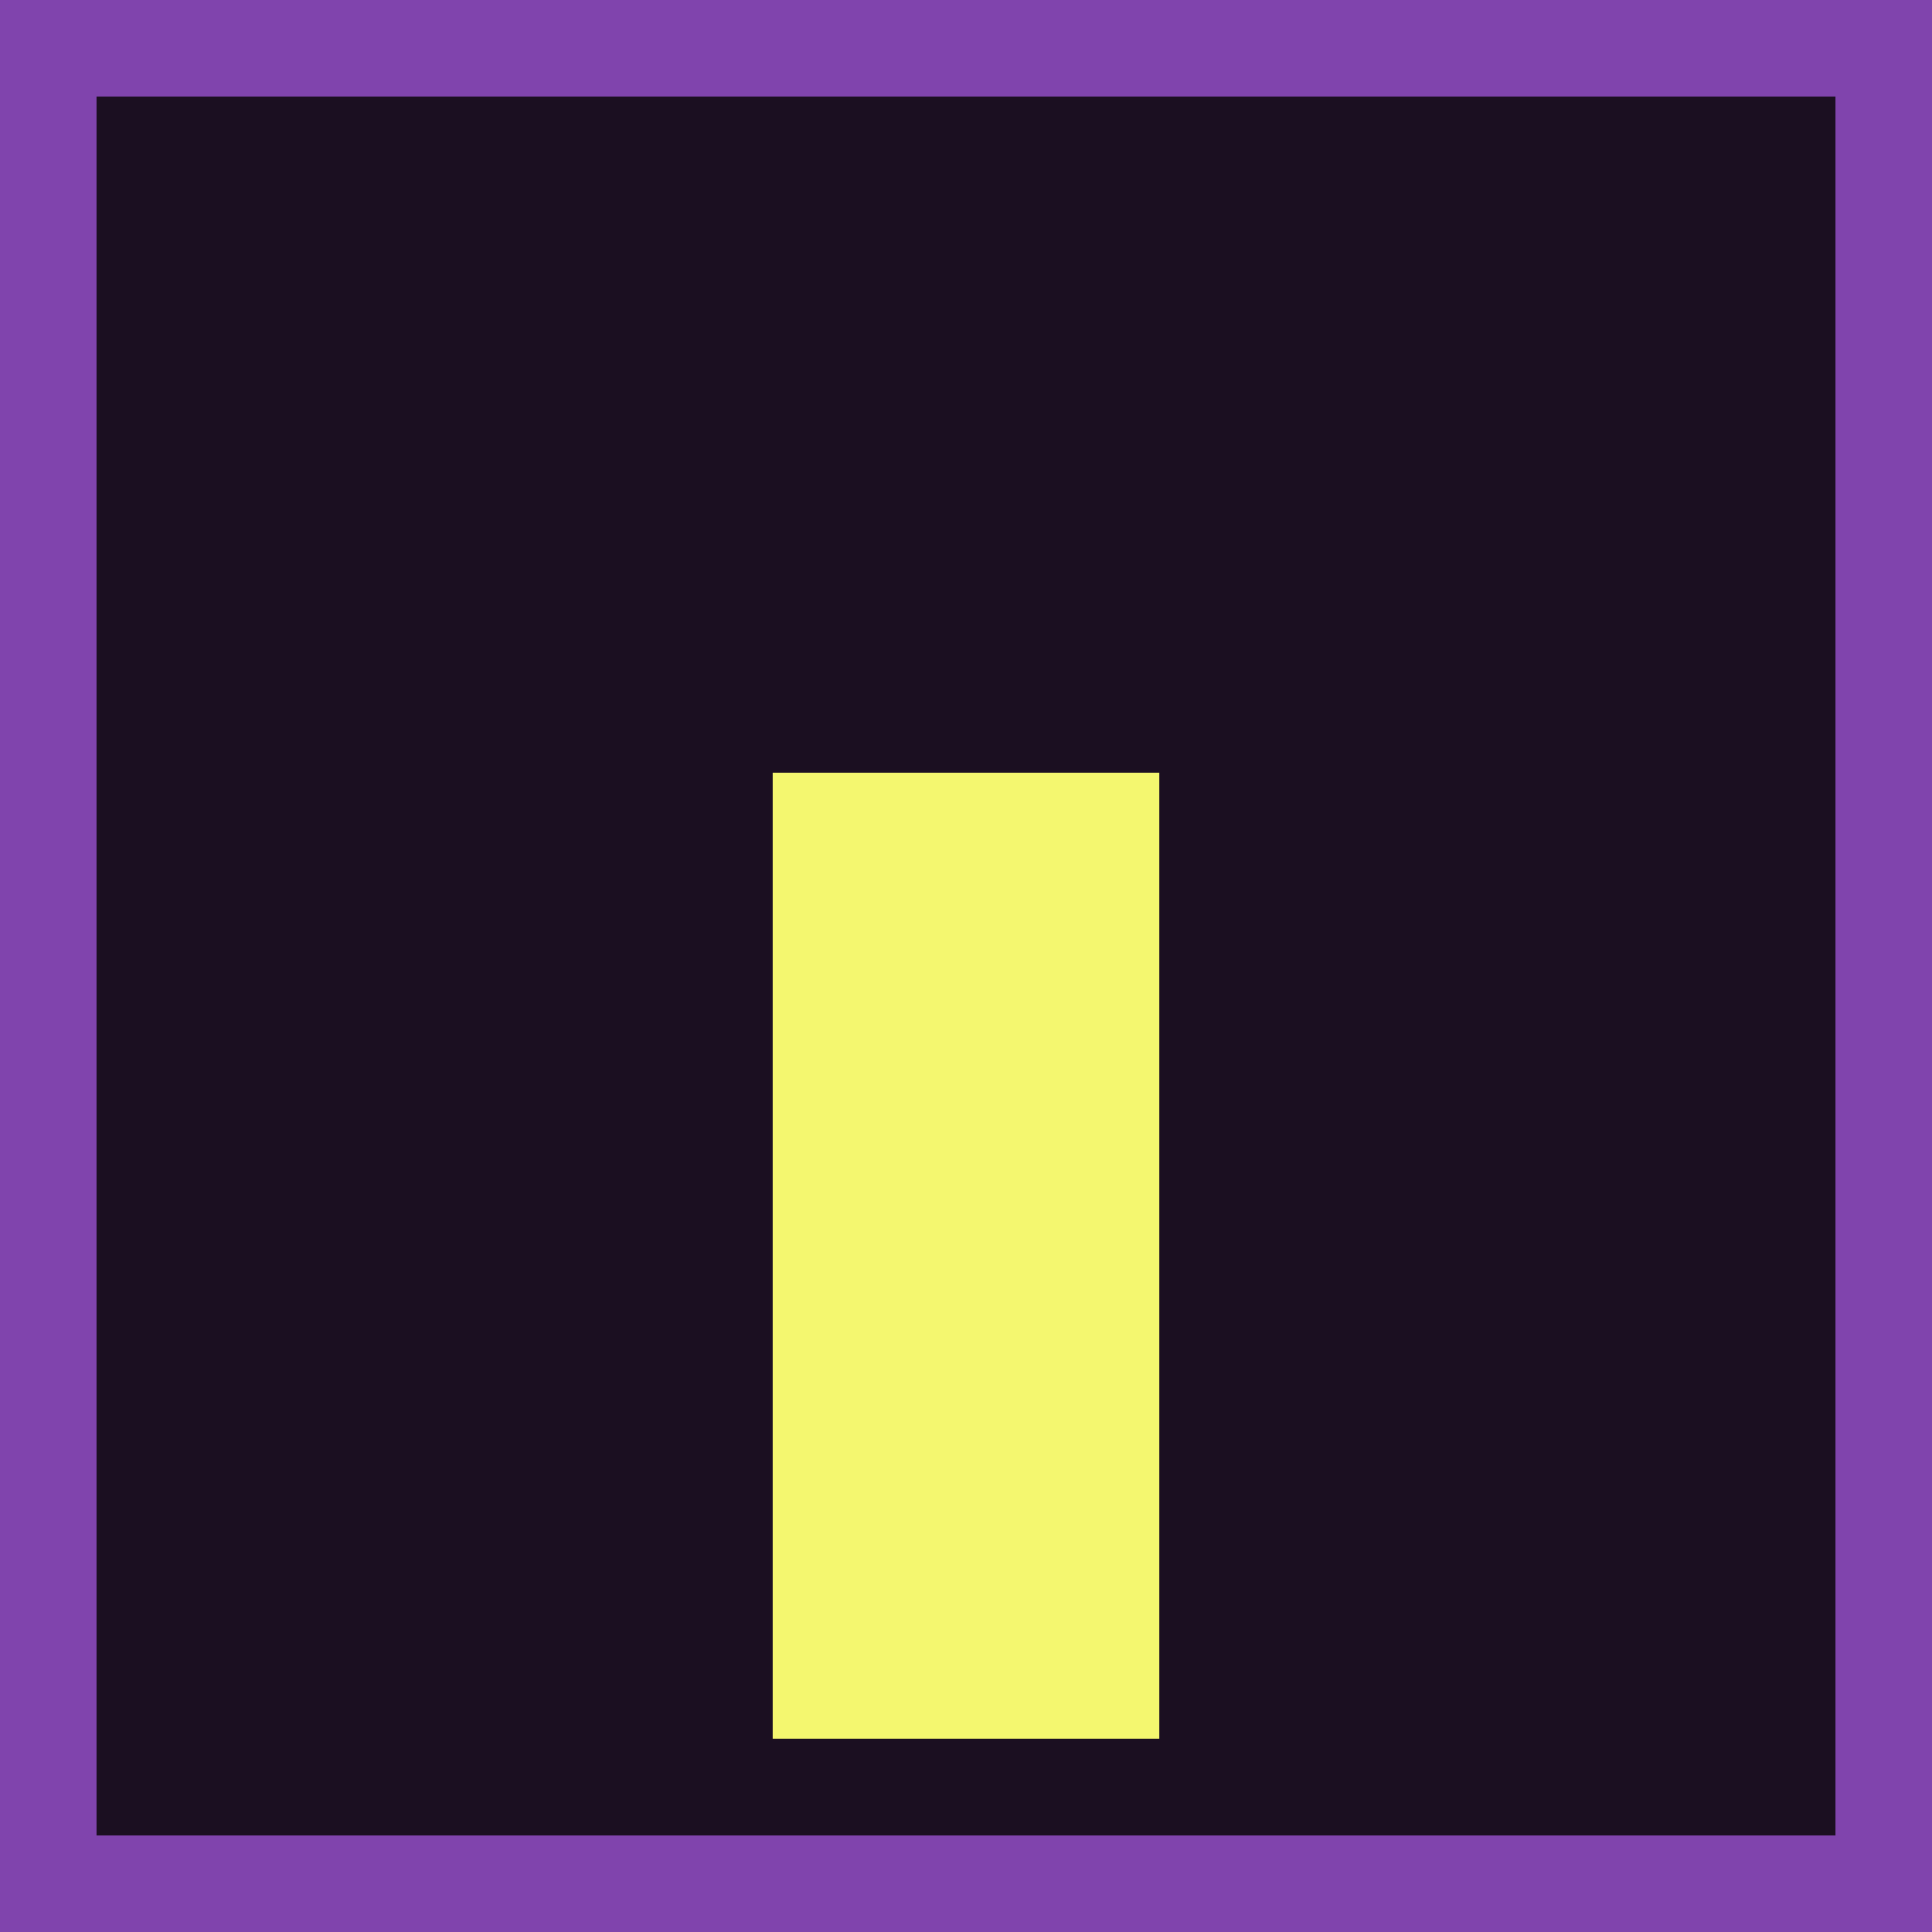
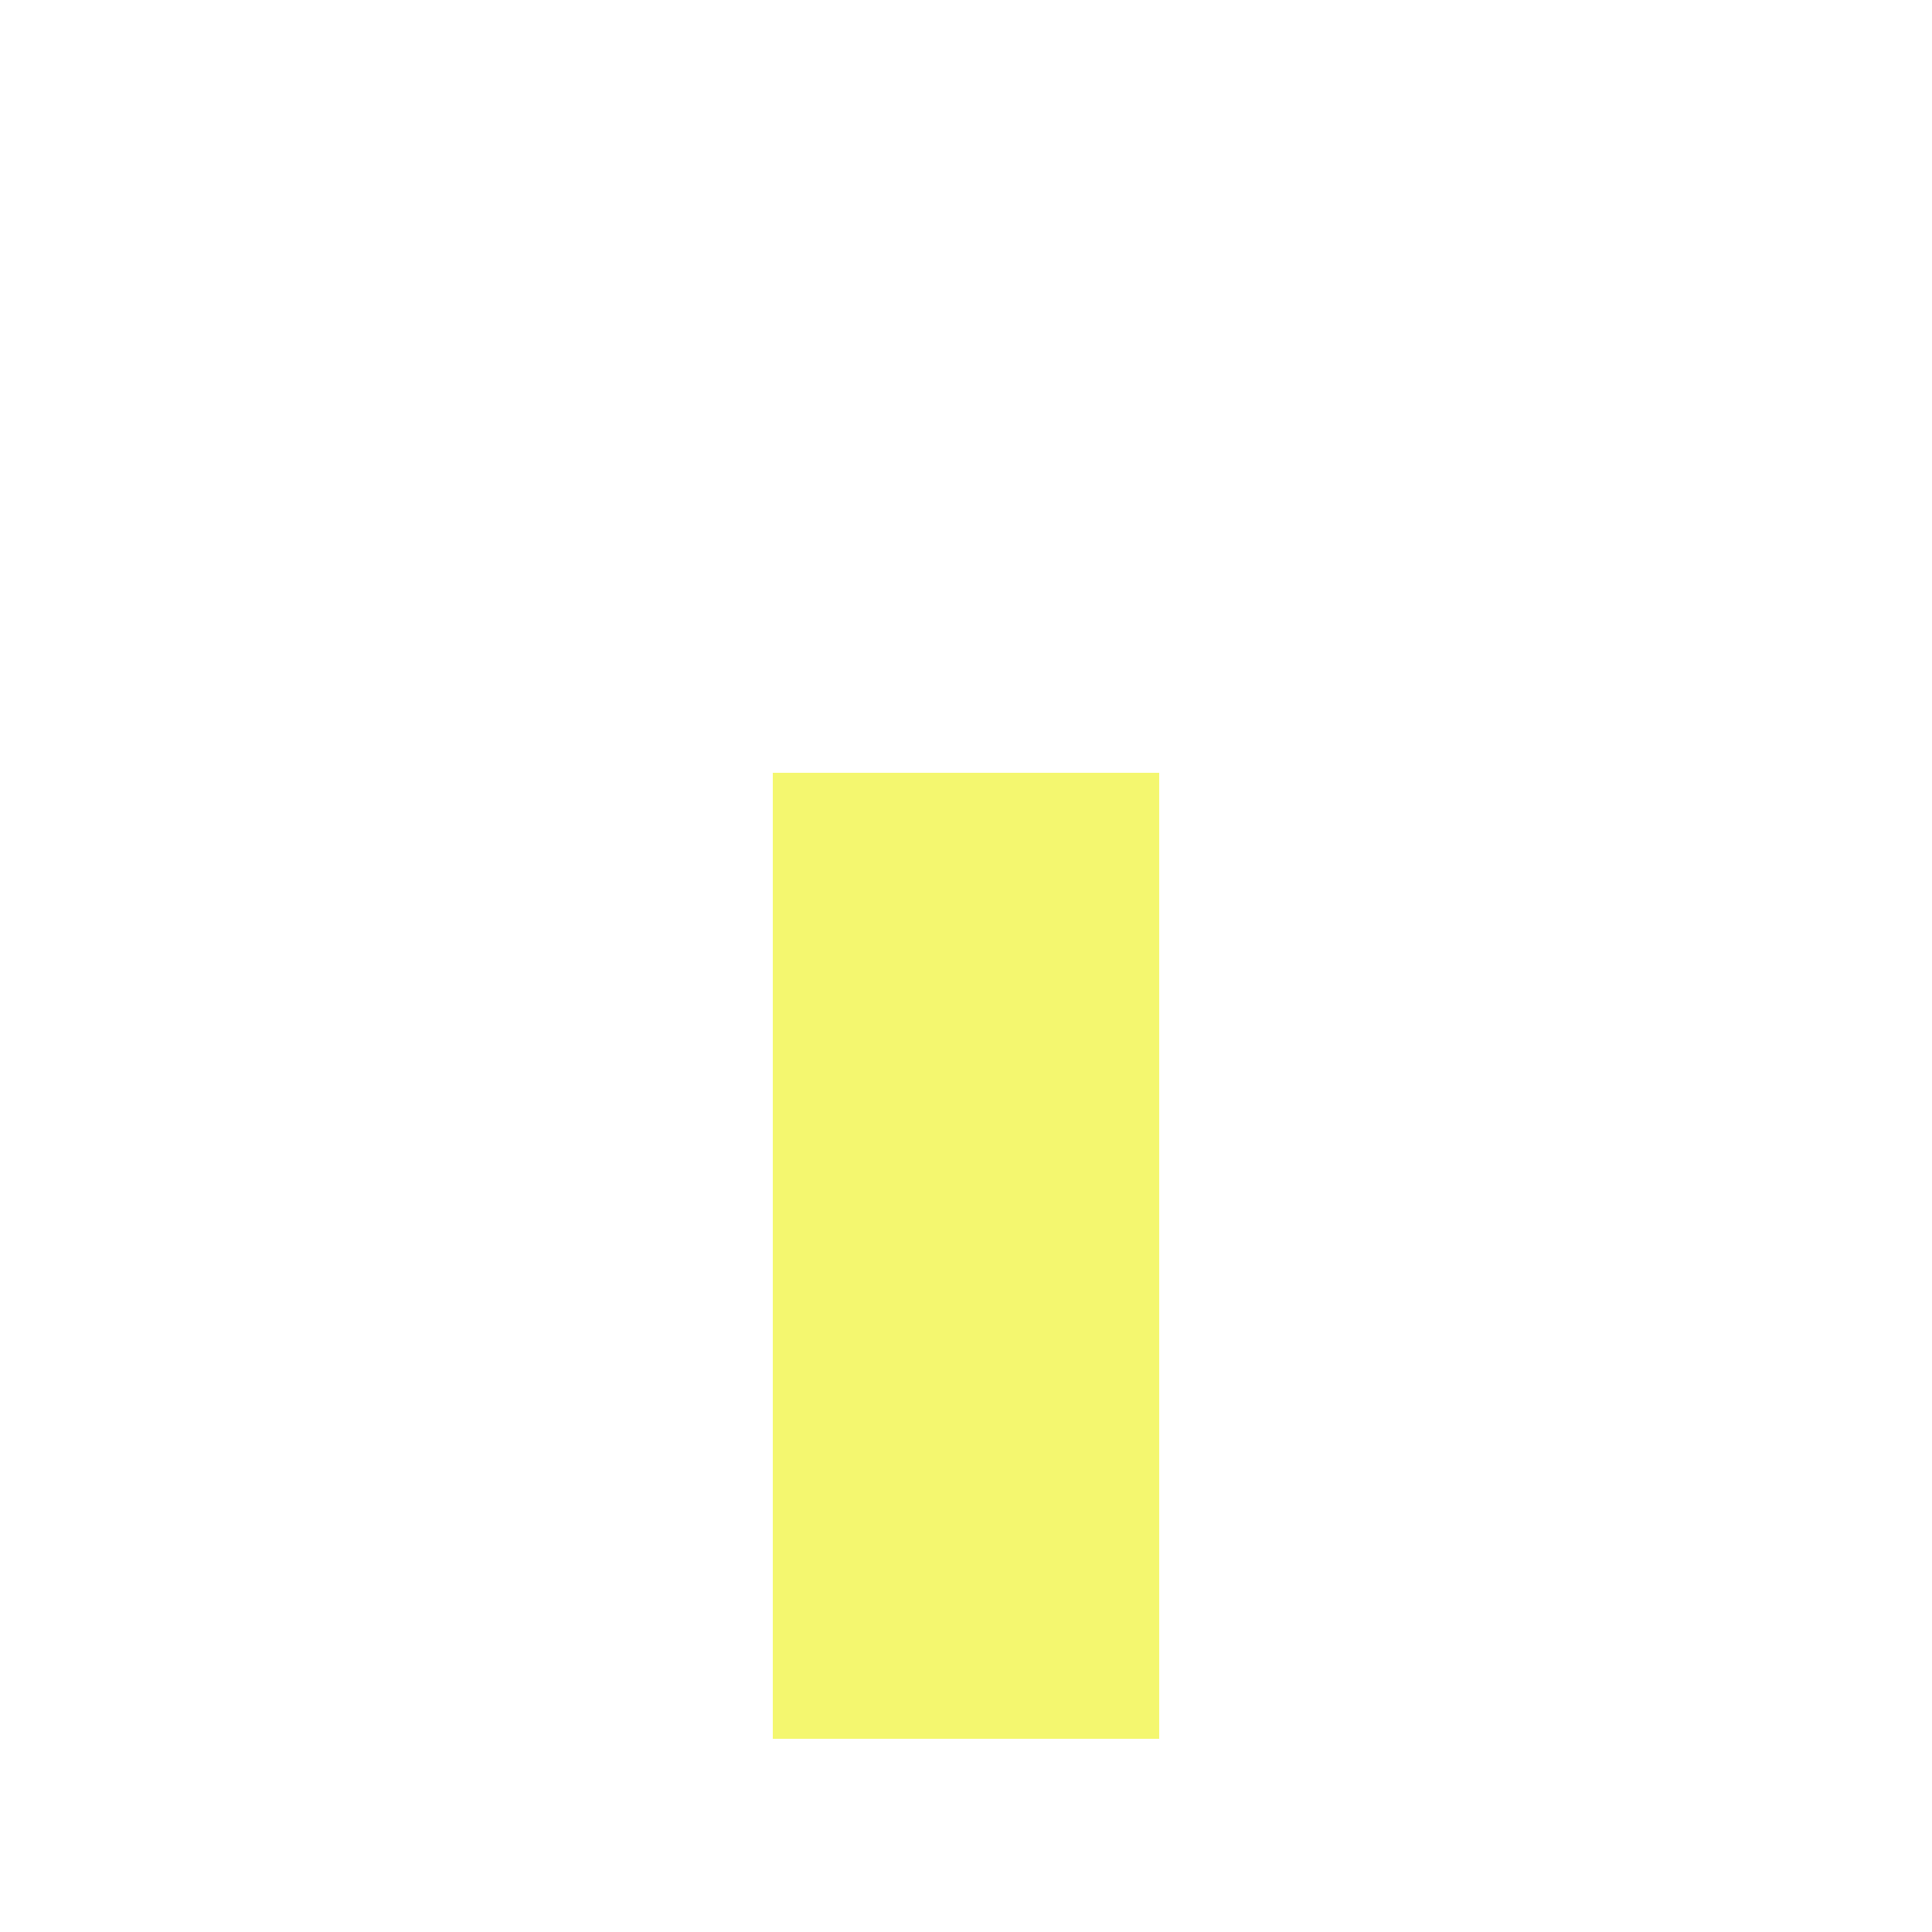
<svg xmlns="http://www.w3.org/2000/svg" viewBox="0 0 100 100">
-   <rect x="0" y="0" width="100" height="100" fill="#8044AD" />
-   <rect x="5" y="5" width="90" height="90" fill="#1B0F21" />
  <rect x="40" y="40" width="20" height="50" fill="#f4f76f" />
</svg>
